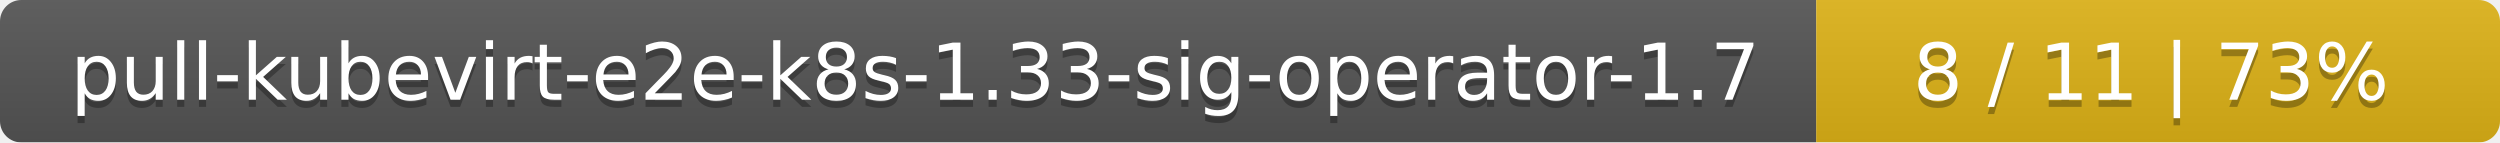
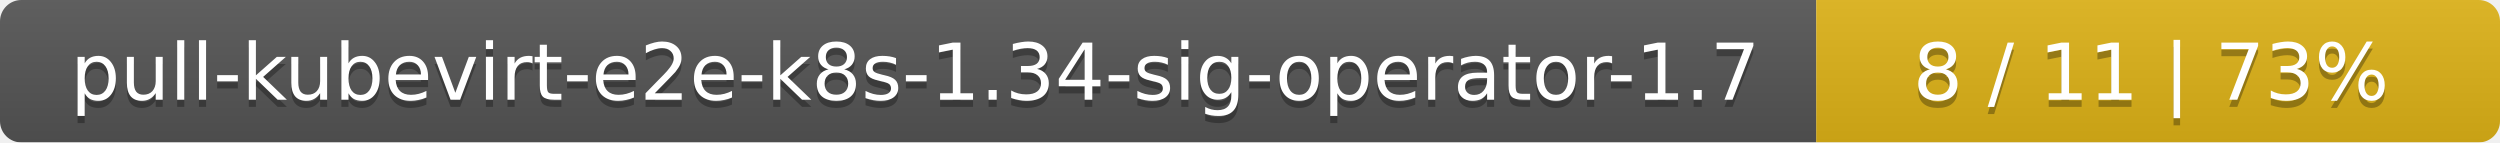
<svg xmlns="http://www.w3.org/2000/svg" width="351" height="20">
  <linearGradient id="smooth" x2="0" y2="100%">
    <stop offset="0" stop-color="#bbb" stop-opacity=".1" />
    <stop offset="1" stop-opacity=".1" />
  </linearGradient>
  <mask id="round">
    <rect width="351" height="20" rx="3" fill="#fff" />
  </mask>
  <g mask="url(#round)">
    <rect width="255" height="20" fill="#555" />
    <rect x="255" width="96" height="20" fill="#dfb317" />
    <rect width="351" height="20" fill="url(#smooth)" />
  </g>
  <g fill="#fff" text-anchor="middle" font-family="DejaVu Sans,Verdana,Geneva,sans-serif" font-size="11">
-     <text x="128.5" y="15" fill="#010101" fill-opacity=".3">pull-kubevirt-e2e-k8s-1.33-sig-operator-1.7</text>
-     <text x="128.5" y="14">pull-kubevirt-e2e-k8s-1.33-sig-operator-1.7</text>
+     <text x="128.5" y="15" fill="#010101" fill-opacity=".3">pull-kubevirt-e2e-k8s-1.34-sig-operator-1.7</text>
+     <text x="128.5" y="14">pull-kubevirt-e2e-k8s-1.34-sig-operator-1.7</text>
    <text x="302" y="15" fill="#010101" fill-opacity=".3">8 / 11    |    73%</text>
    <text x="302" y="14">8 / 11    |    73%</text>
  </g>
</svg>
